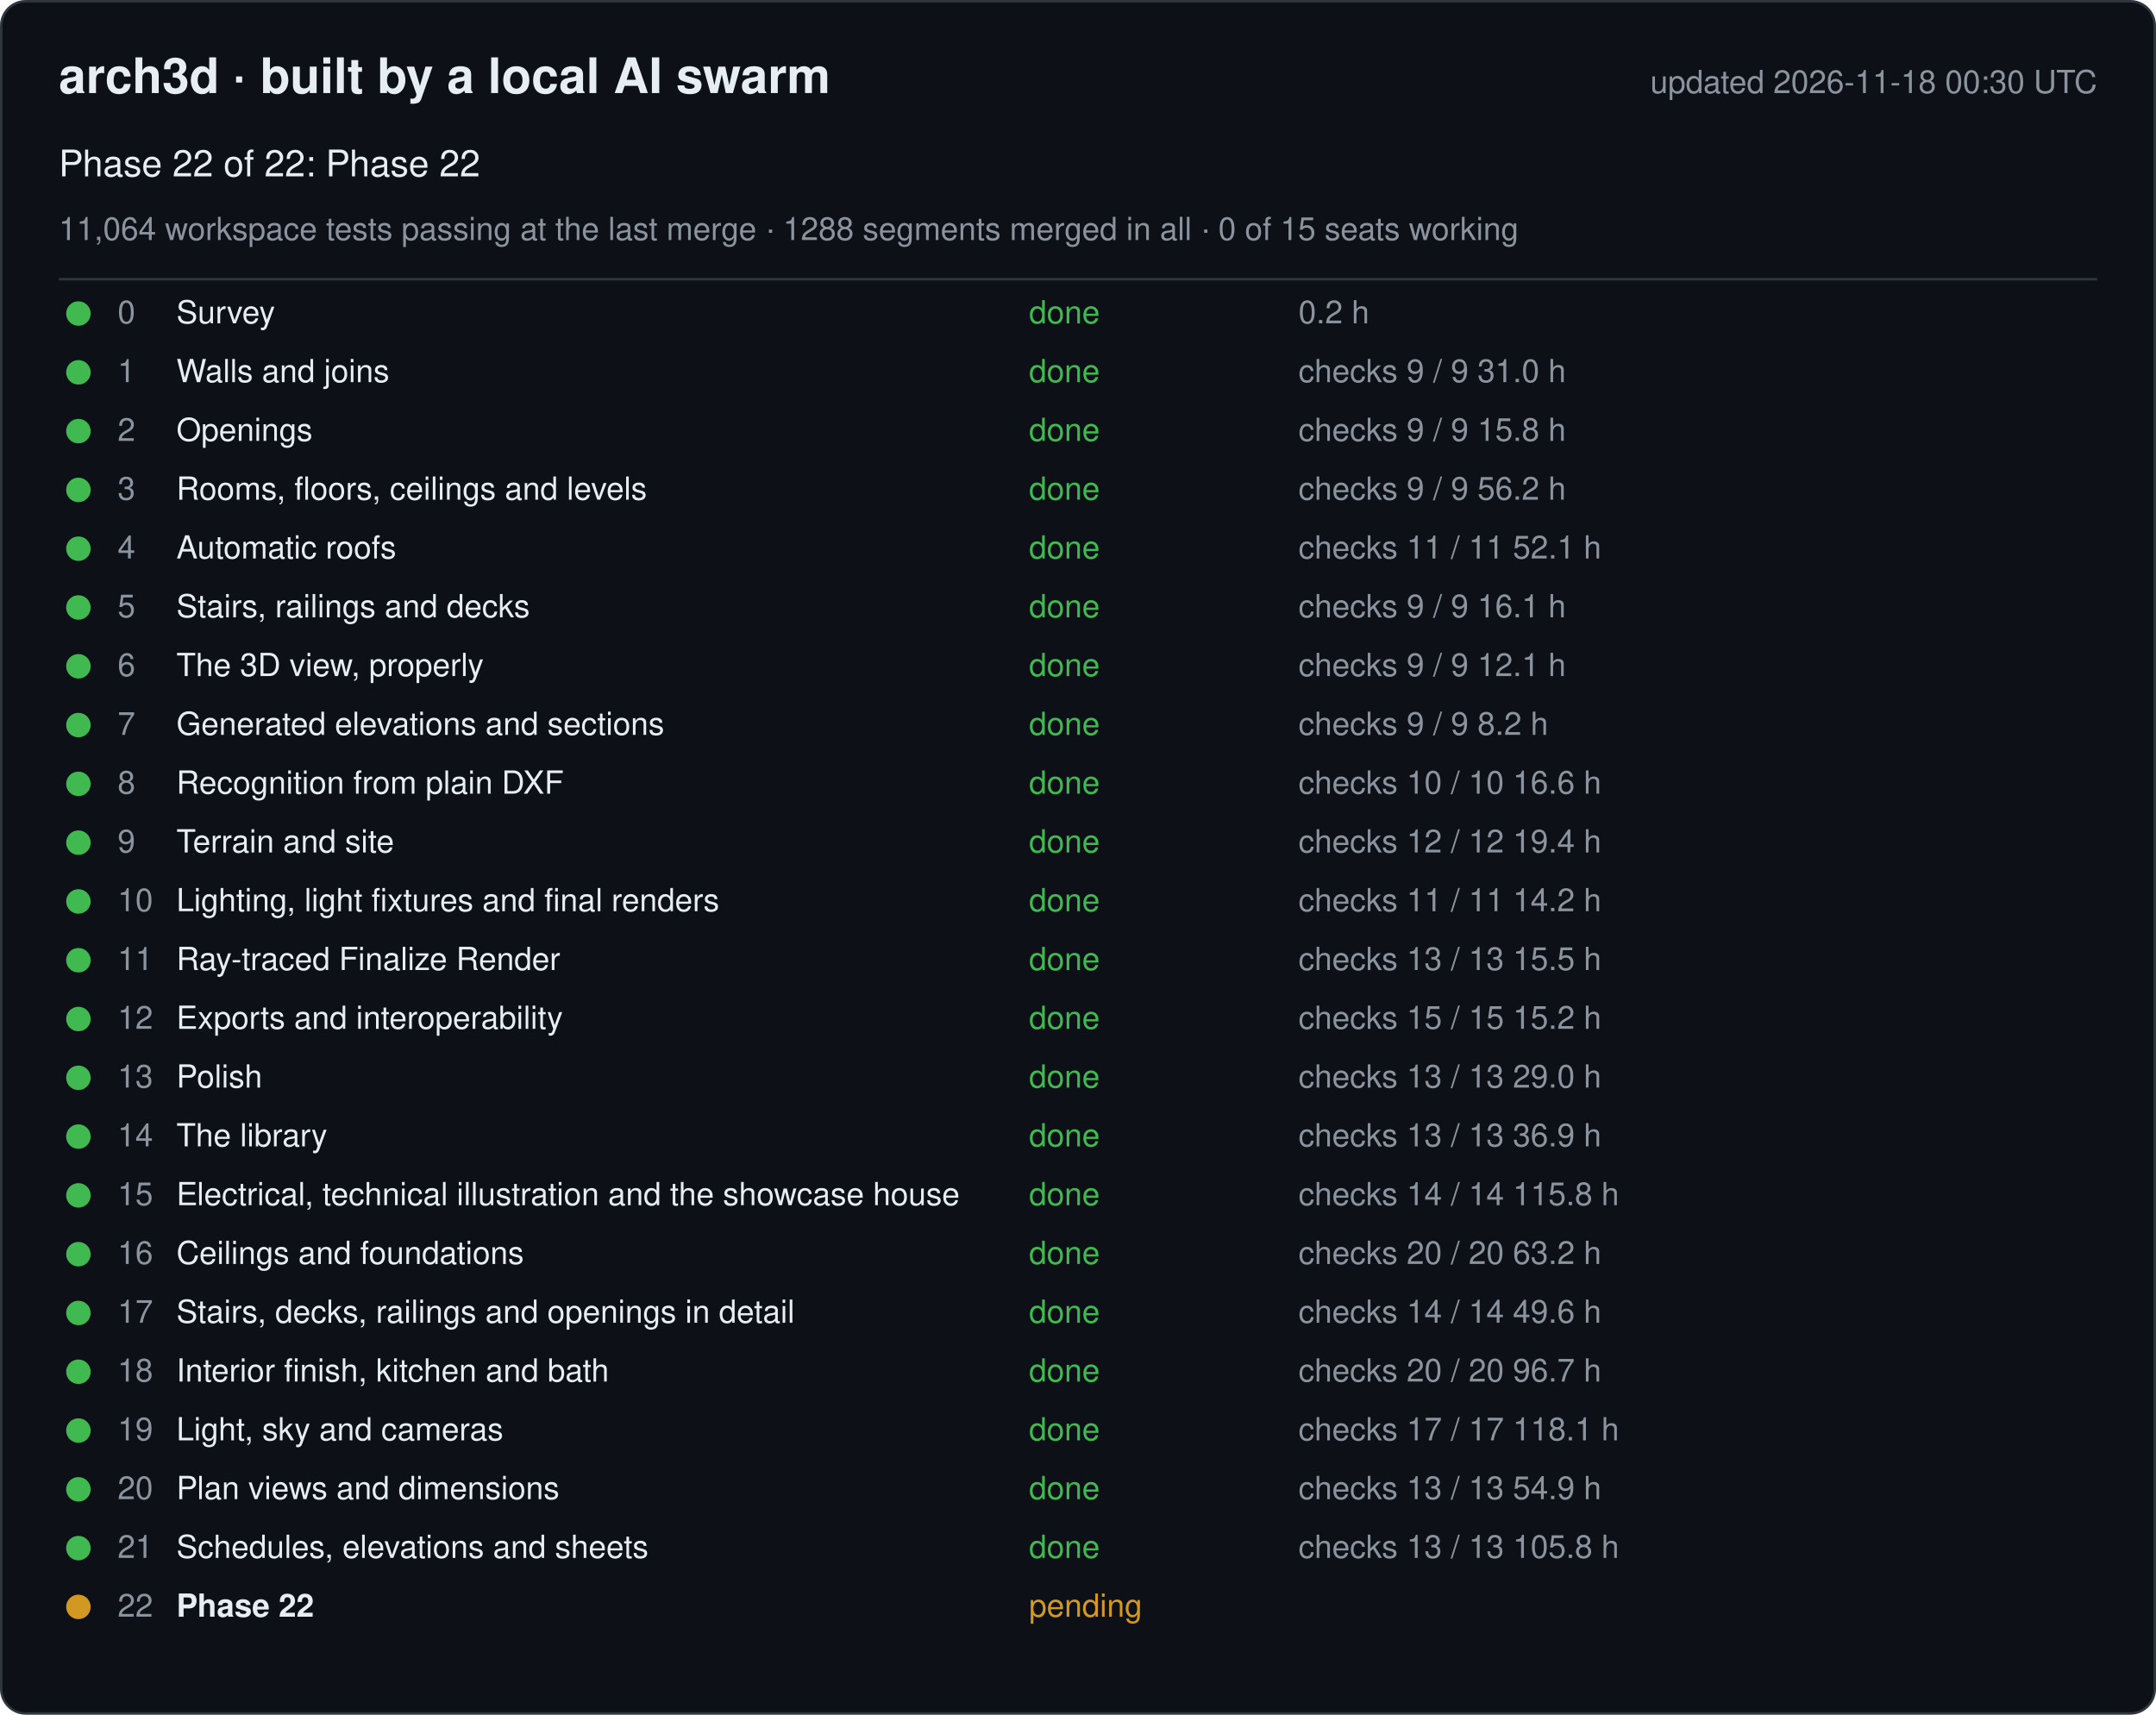
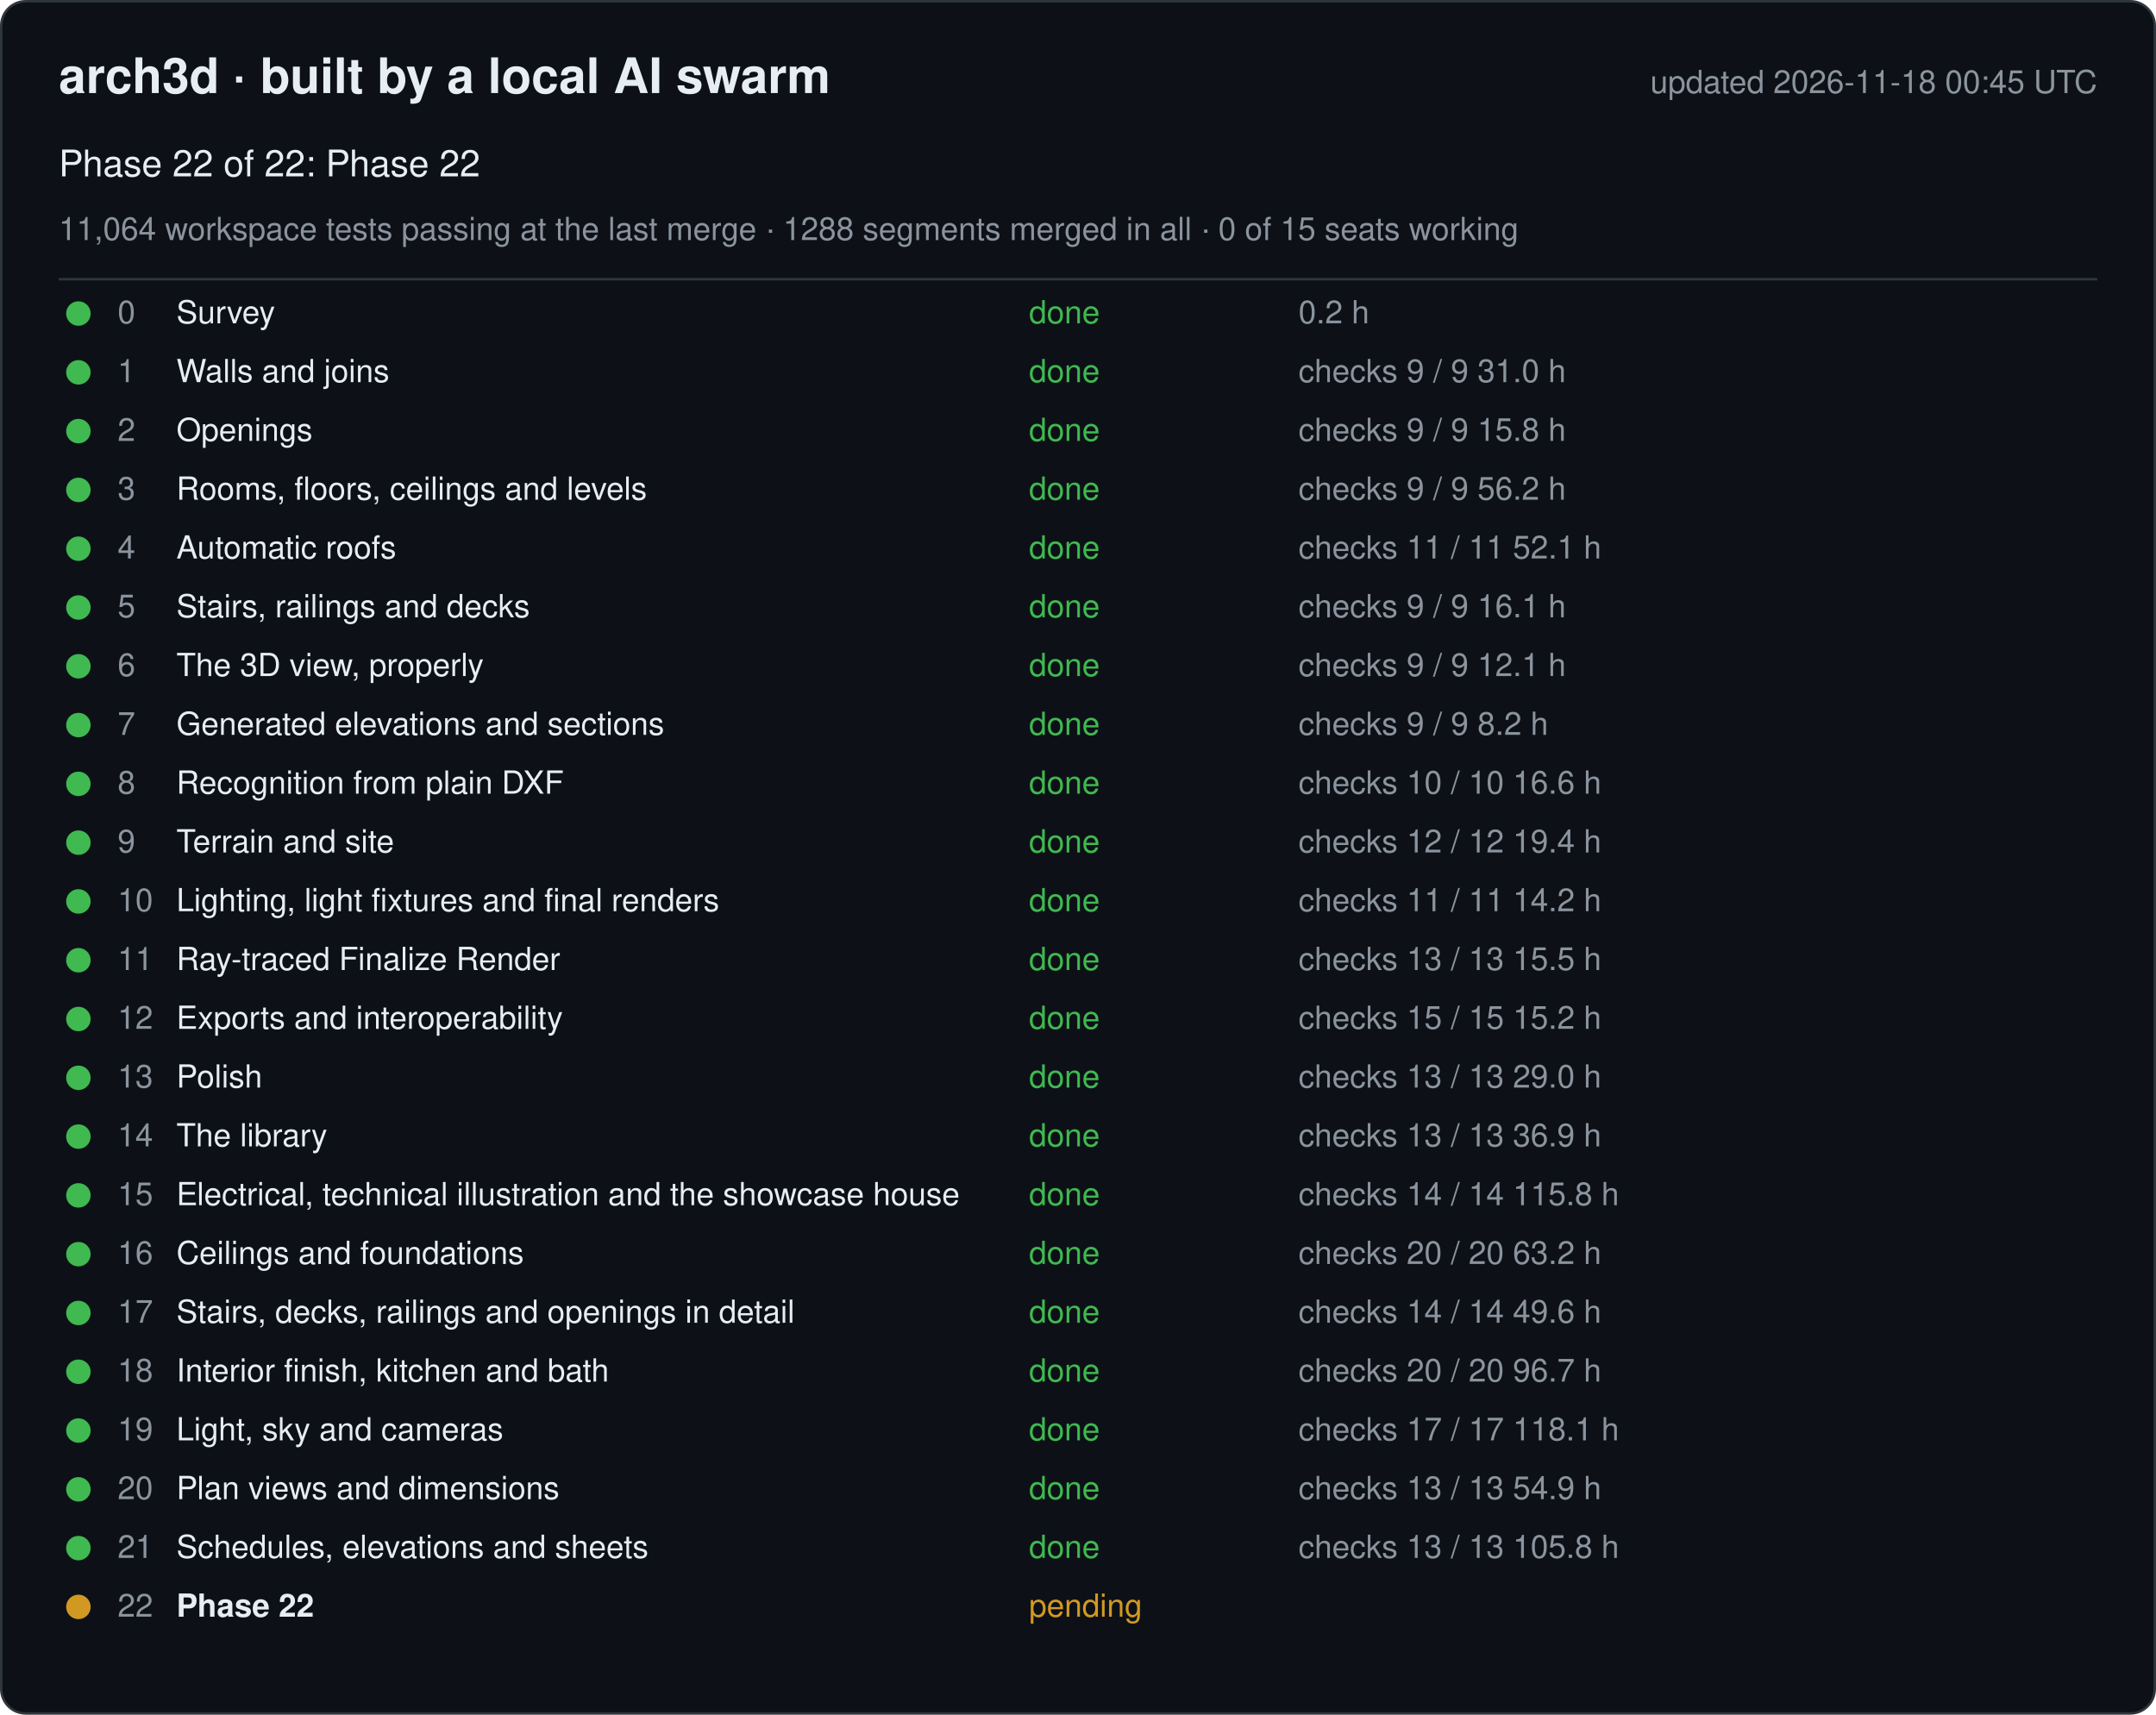
<svg xmlns="http://www.w3.org/2000/svg" width="880" height="700" viewBox="0 0 880 700" font-family="-apple-system, Segoe UI, Helvetica, Arial, sans-serif">
  <rect x="0.5" y="0.5" width="879" height="699" rx="10" fill="#0d1117" stroke="#30363d" />
  <text x="24" y="38" font-size="20" font-weight="600" fill="#e6edf3">arch3d · built by a local AI swarm</text>
-   <text x="856" y="38" font-size="13" fill="#8b949e" text-anchor="end">updated 2026-11-18 00:30 UTC</text>
+   <text x="856" y="38" font-size="13" fill="#8b949e" text-anchor="end">updated 2026-11-18 00:45 UTC</text>
  <text x="24" y="72" font-size="15" fill="#e6edf3">Phase 22 of 22: Phase 22</text>
  <text x="24" y="98" font-size="13" fill="#8b949e">11,064 workspace tests passing at the last merge · 1288 segments merged in all · 0 of 15 seats working</text>
  <line x1="24" y1="114" x2="856" y2="114" stroke="#30363d" />
  <g data-phase="0">
    <circle cx="32" cy="128" r="5" fill="#3fb950" />
    <text x="48" y="132" font-size="13" fill="#8b949e">0</text>
    <text x="72" y="132" font-size="13" fill="#e6edf3">Survey</text>
    <text x="420" y="132" font-size="13" fill="#3fb950">done</text>
    <text x="530" y="132" font-size="13" fill="#8b949e">0.2 h</text>
  </g>
  <g data-phase="1">
    <circle cx="32" cy="152" r="5" fill="#3fb950" />
    <text x="48" y="156" font-size="13" fill="#8b949e">1</text>
    <text x="72" y="156" font-size="13" fill="#e6edf3">Walls and joins</text>
    <text x="420" y="156" font-size="13" fill="#3fb950">done</text>
    <text x="530" y="156" font-size="13" fill="#8b949e">checks 9 / 9   31.0 h</text>
  </g>
  <g data-phase="2">
    <circle cx="32" cy="176" r="5" fill="#3fb950" />
    <text x="48" y="180" font-size="13" fill="#8b949e">2</text>
    <text x="72" y="180" font-size="13" fill="#e6edf3">Openings</text>
    <text x="420" y="180" font-size="13" fill="#3fb950">done</text>
    <text x="530" y="180" font-size="13" fill="#8b949e">checks 9 / 9   15.8 h</text>
  </g>
  <g data-phase="3">
    <circle cx="32" cy="200" r="5" fill="#3fb950" />
    <text x="48" y="204" font-size="13" fill="#8b949e">3</text>
    <text x="72" y="204" font-size="13" fill="#e6edf3">Rooms, floors, ceilings and levels</text>
    <text x="420" y="204" font-size="13" fill="#3fb950">done</text>
    <text x="530" y="204" font-size="13" fill="#8b949e">checks 9 / 9   56.2 h</text>
  </g>
  <g data-phase="4">
    <circle cx="32" cy="224" r="5" fill="#3fb950" />
    <text x="48" y="228" font-size="13" fill="#8b949e">4</text>
    <text x="72" y="228" font-size="13" fill="#e6edf3">Automatic roofs</text>
    <text x="420" y="228" font-size="13" fill="#3fb950">done</text>
    <text x="530" y="228" font-size="13" fill="#8b949e">checks 11 / 11   52.1 h</text>
  </g>
  <g data-phase="5">
    <circle cx="32" cy="248" r="5" fill="#3fb950" />
    <text x="48" y="252" font-size="13" fill="#8b949e">5</text>
    <text x="72" y="252" font-size="13" fill="#e6edf3">Stairs, railings and decks</text>
    <text x="420" y="252" font-size="13" fill="#3fb950">done</text>
    <text x="530" y="252" font-size="13" fill="#8b949e">checks 9 / 9   16.1 h</text>
  </g>
  <g data-phase="6">
    <circle cx="32" cy="272" r="5" fill="#3fb950" />
    <text x="48" y="276" font-size="13" fill="#8b949e">6</text>
    <text x="72" y="276" font-size="13" fill="#e6edf3">The 3D view, properly</text>
    <text x="420" y="276" font-size="13" fill="#3fb950">done</text>
    <text x="530" y="276" font-size="13" fill="#8b949e">checks 9 / 9   12.1 h</text>
  </g>
  <g data-phase="7">
    <circle cx="32" cy="296" r="5" fill="#3fb950" />
    <text x="48" y="300" font-size="13" fill="#8b949e">7</text>
    <text x="72" y="300" font-size="13" fill="#e6edf3">Generated elevations and sections</text>
    <text x="420" y="300" font-size="13" fill="#3fb950">done</text>
    <text x="530" y="300" font-size="13" fill="#8b949e">checks 9 / 9   8.2 h</text>
  </g>
  <g data-phase="8">
    <circle cx="32" cy="320" r="5" fill="#3fb950" />
    <text x="48" y="324" font-size="13" fill="#8b949e">8</text>
    <text x="72" y="324" font-size="13" fill="#e6edf3">Recognition from plain DXF</text>
    <text x="420" y="324" font-size="13" fill="#3fb950">done</text>
    <text x="530" y="324" font-size="13" fill="#8b949e">checks 10 / 10   16.6 h</text>
  </g>
  <g data-phase="9">
    <circle cx="32" cy="344" r="5" fill="#3fb950" />
    <text x="48" y="348" font-size="13" fill="#8b949e">9</text>
    <text x="72" y="348" font-size="13" fill="#e6edf3">Terrain and site</text>
    <text x="420" y="348" font-size="13" fill="#3fb950">done</text>
    <text x="530" y="348" font-size="13" fill="#8b949e">checks 12 / 12   19.4 h</text>
  </g>
  <g data-phase="10">
    <circle cx="32" cy="368" r="5" fill="#3fb950" />
    <text x="48" y="372" font-size="13" fill="#8b949e">10</text>
    <text x="72" y="372" font-size="13" fill="#e6edf3">Lighting, light fixtures and final renders</text>
    <text x="420" y="372" font-size="13" fill="#3fb950">done</text>
    <text x="530" y="372" font-size="13" fill="#8b949e">checks 11 / 11   14.2 h</text>
  </g>
  <g data-phase="11">
    <circle cx="32" cy="392" r="5" fill="#3fb950" />
    <text x="48" y="396" font-size="13" fill="#8b949e">11</text>
    <text x="72" y="396" font-size="13" fill="#e6edf3">Ray-traced Finalize Render</text>
    <text x="420" y="396" font-size="13" fill="#3fb950">done</text>
    <text x="530" y="396" font-size="13" fill="#8b949e">checks 13 / 13   15.5 h</text>
  </g>
  <g data-phase="12">
    <circle cx="32" cy="416" r="5" fill="#3fb950" />
    <text x="48" y="420" font-size="13" fill="#8b949e">12</text>
    <text x="72" y="420" font-size="13" fill="#e6edf3">Exports and interoperability</text>
    <text x="420" y="420" font-size="13" fill="#3fb950">done</text>
    <text x="530" y="420" font-size="13" fill="#8b949e">checks 15 / 15   15.2 h</text>
  </g>
  <g data-phase="13">
    <circle cx="32" cy="440" r="5" fill="#3fb950" />
    <text x="48" y="444" font-size="13" fill="#8b949e">13</text>
    <text x="72" y="444" font-size="13" fill="#e6edf3">Polish</text>
    <text x="420" y="444" font-size="13" fill="#3fb950">done</text>
    <text x="530" y="444" font-size="13" fill="#8b949e">checks 13 / 13   29.0 h</text>
  </g>
  <g data-phase="14">
    <circle cx="32" cy="464" r="5" fill="#3fb950" />
    <text x="48" y="468" font-size="13" fill="#8b949e">14</text>
    <text x="72" y="468" font-size="13" fill="#e6edf3">The library</text>
    <text x="420" y="468" font-size="13" fill="#3fb950">done</text>
    <text x="530" y="468" font-size="13" fill="#8b949e">checks 13 / 13   36.9 h</text>
  </g>
  <g data-phase="15">
    <circle cx="32" cy="488" r="5" fill="#3fb950" />
    <text x="48" y="492" font-size="13" fill="#8b949e">15</text>
    <text x="72" y="492" font-size="13" fill="#e6edf3">Electrical, technical illustration and the showcase house</text>
    <text x="420" y="492" font-size="13" fill="#3fb950">done</text>
    <text x="530" y="492" font-size="13" fill="#8b949e">checks 14 / 14   115.8 h</text>
  </g>
  <g data-phase="16">
    <circle cx="32" cy="512" r="5" fill="#3fb950" />
    <text x="48" y="516" font-size="13" fill="#8b949e">16</text>
    <text x="72" y="516" font-size="13" fill="#e6edf3">Ceilings and foundations</text>
    <text x="420" y="516" font-size="13" fill="#3fb950">done</text>
    <text x="530" y="516" font-size="13" fill="#8b949e">checks 20 / 20   63.2 h</text>
  </g>
  <g data-phase="17">
    <circle cx="32" cy="536" r="5" fill="#3fb950" />
    <text x="48" y="540" font-size="13" fill="#8b949e">17</text>
    <text x="72" y="540" font-size="13" fill="#e6edf3">Stairs, decks, railings and openings in detail</text>
    <text x="420" y="540" font-size="13" fill="#3fb950">done</text>
    <text x="530" y="540" font-size="13" fill="#8b949e">checks 14 / 14   49.6 h</text>
  </g>
  <g data-phase="18">
    <circle cx="32" cy="560" r="5" fill="#3fb950" />
    <text x="48" y="564" font-size="13" fill="#8b949e">18</text>
    <text x="72" y="564" font-size="13" fill="#e6edf3">Interior finish, kitchen and bath</text>
    <text x="420" y="564" font-size="13" fill="#3fb950">done</text>
    <text x="530" y="564" font-size="13" fill="#8b949e">checks 20 / 20   96.7 h</text>
  </g>
  <g data-phase="19">
    <circle cx="32" cy="584" r="5" fill="#3fb950" />
    <text x="48" y="588" font-size="13" fill="#8b949e">19</text>
    <text x="72" y="588" font-size="13" fill="#e6edf3">Light, sky and cameras</text>
    <text x="420" y="588" font-size="13" fill="#3fb950">done</text>
    <text x="530" y="588" font-size="13" fill="#8b949e">checks 17 / 17   118.1 h</text>
  </g>
  <g data-phase="20">
    <circle cx="32" cy="608" r="5" fill="#3fb950" />
    <text x="48" y="612" font-size="13" fill="#8b949e">20</text>
    <text x="72" y="612" font-size="13" fill="#e6edf3">Plan views and dimensions</text>
    <text x="420" y="612" font-size="13" fill="#3fb950">done</text>
    <text x="530" y="612" font-size="13" fill="#8b949e">checks 13 / 13   54.9 h</text>
  </g>
  <g data-phase="21">
    <circle cx="32" cy="632" r="5" fill="#3fb950" />
    <text x="48" y="636" font-size="13" fill="#8b949e">21</text>
    <text x="72" y="636" font-size="13" fill="#e6edf3">Schedules, elevations and sheets</text>
    <text x="420" y="636" font-size="13" fill="#3fb950">done</text>
    <text x="530" y="636" font-size="13" fill="#8b949e">checks 13 / 13   105.8 h</text>
  </g>
  <g data-phase="22">
    <circle cx="32" cy="656" r="5" fill="#d29922" />
    <text x="48" y="660" font-size="13" fill="#8b949e">22</text>
    <text x="72" y="660" font-size="13" fill="#e6edf3" font-weight="600">Phase 22</text>
    <text x="420" y="660" font-size="13" fill="#d29922">pending</text>
    <text x="530" y="660" font-size="13" fill="#8b949e" />
  </g>
</svg>
